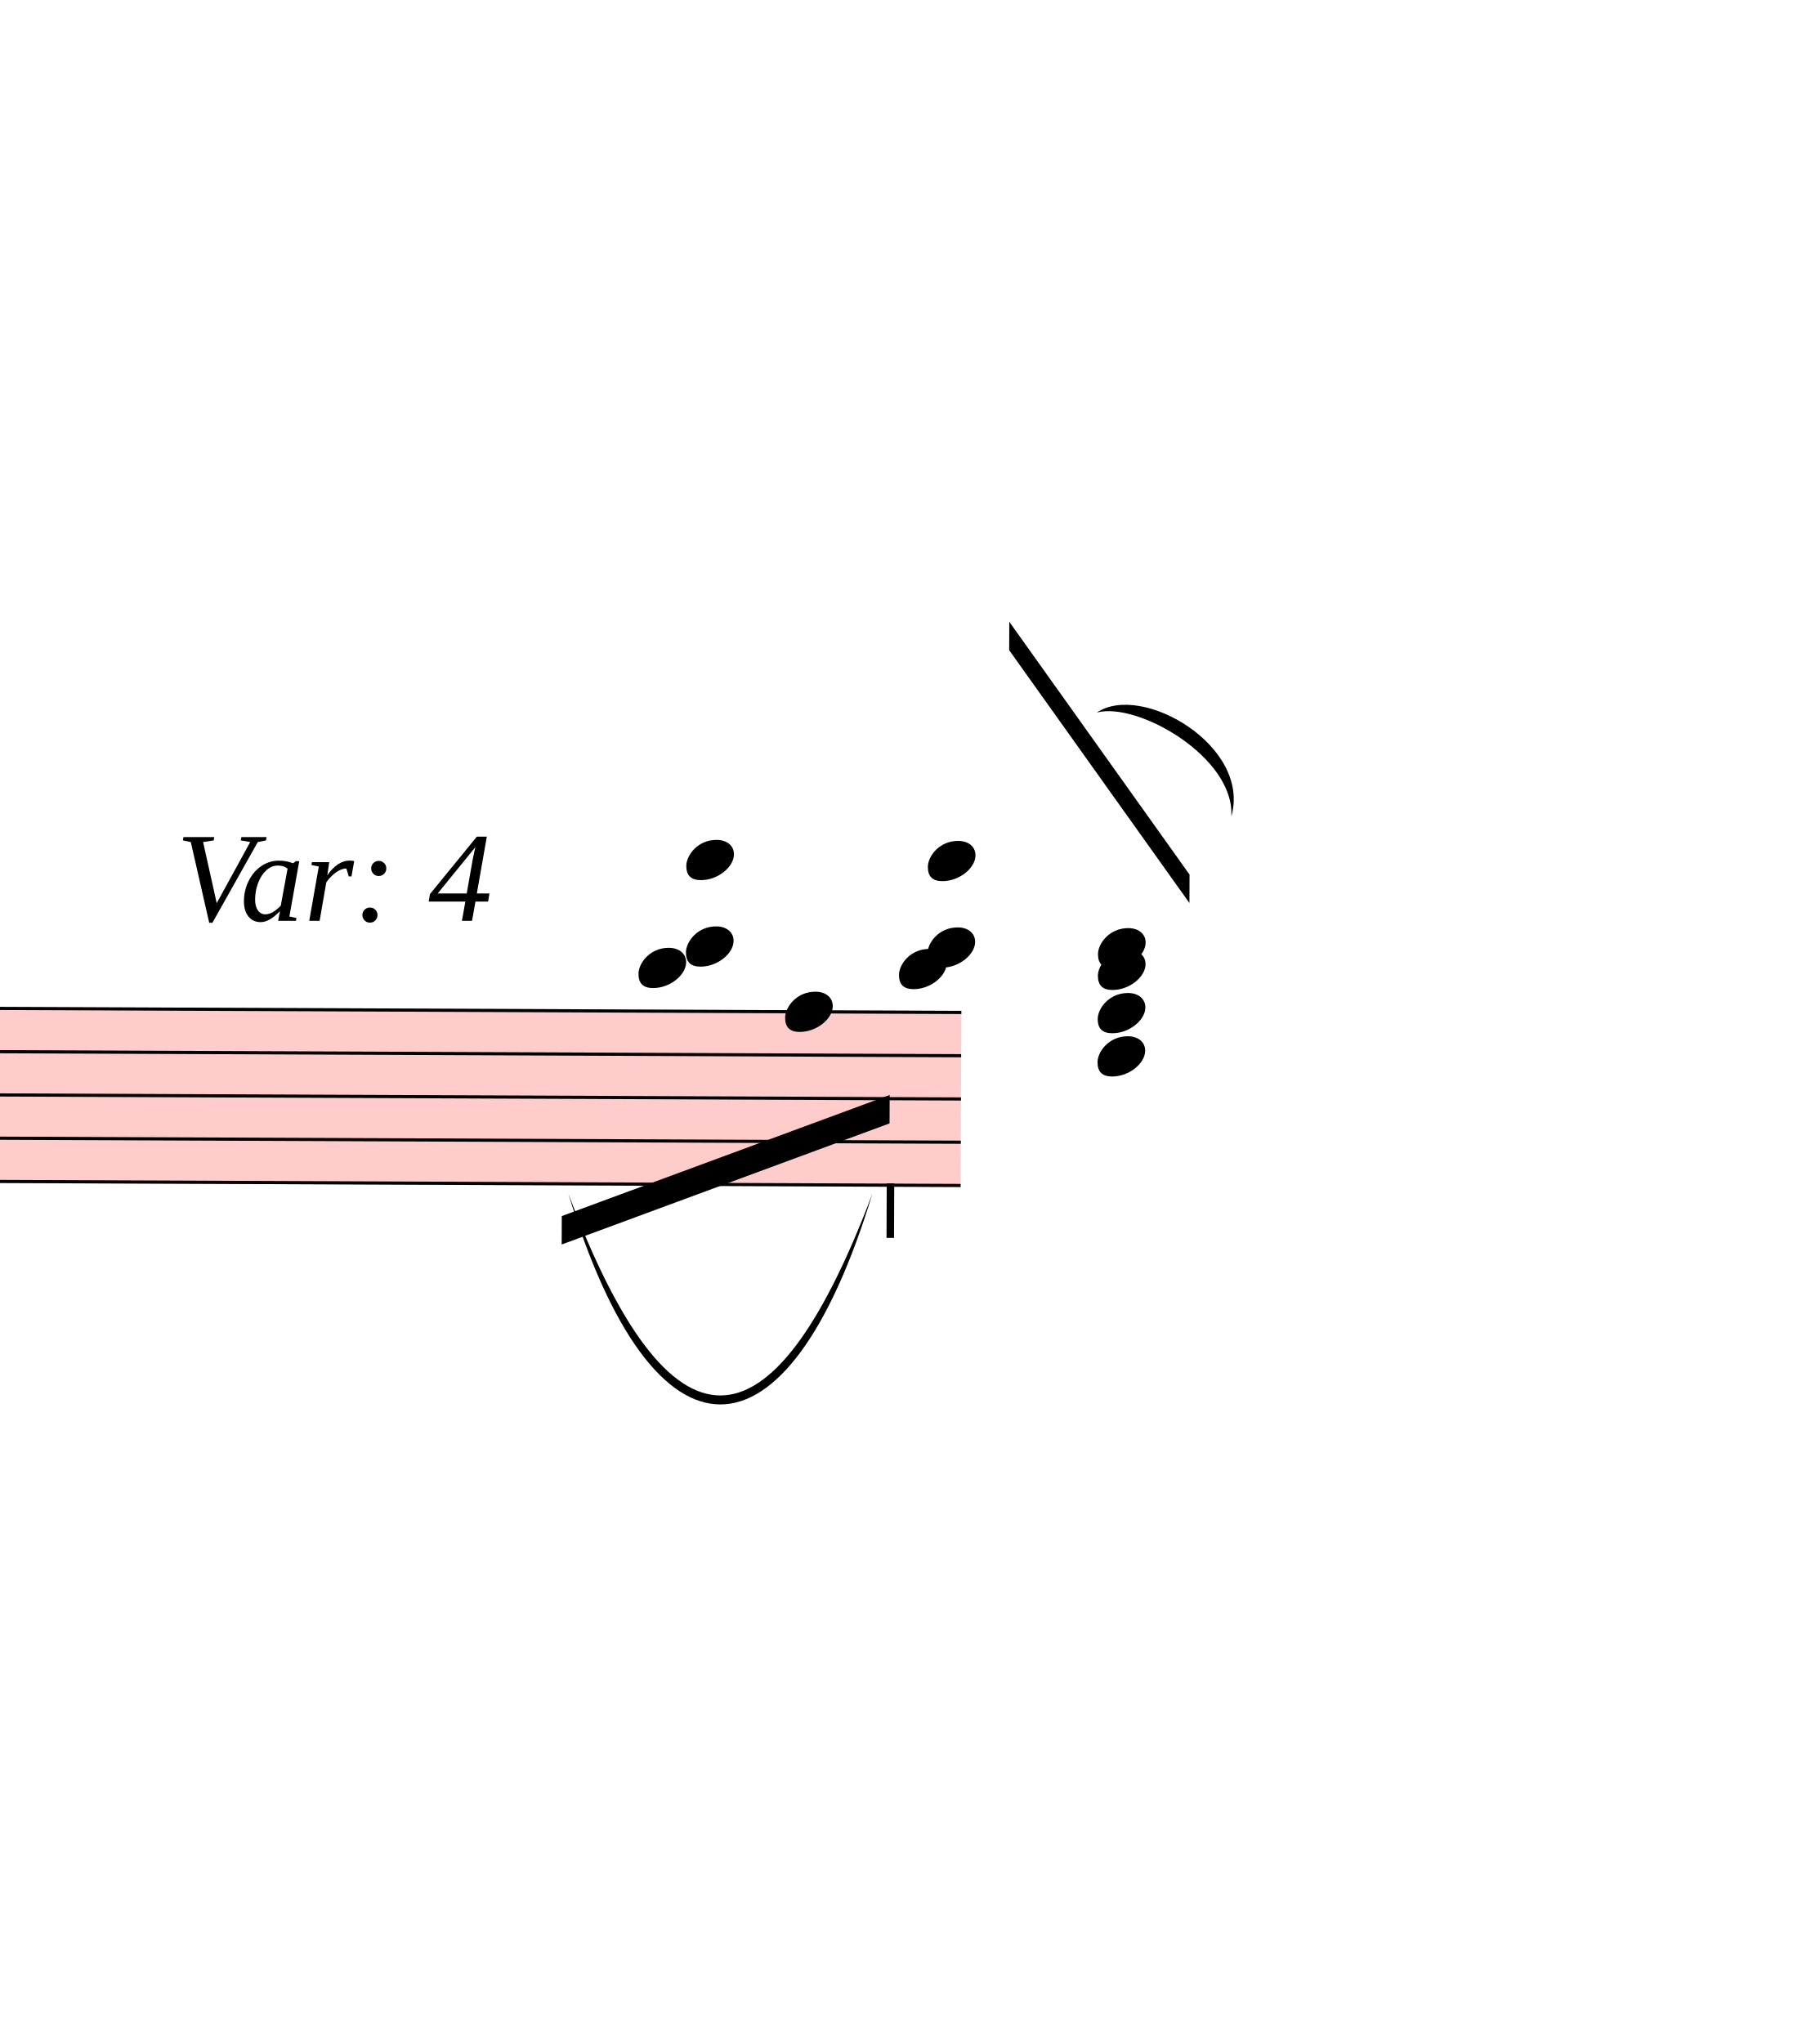
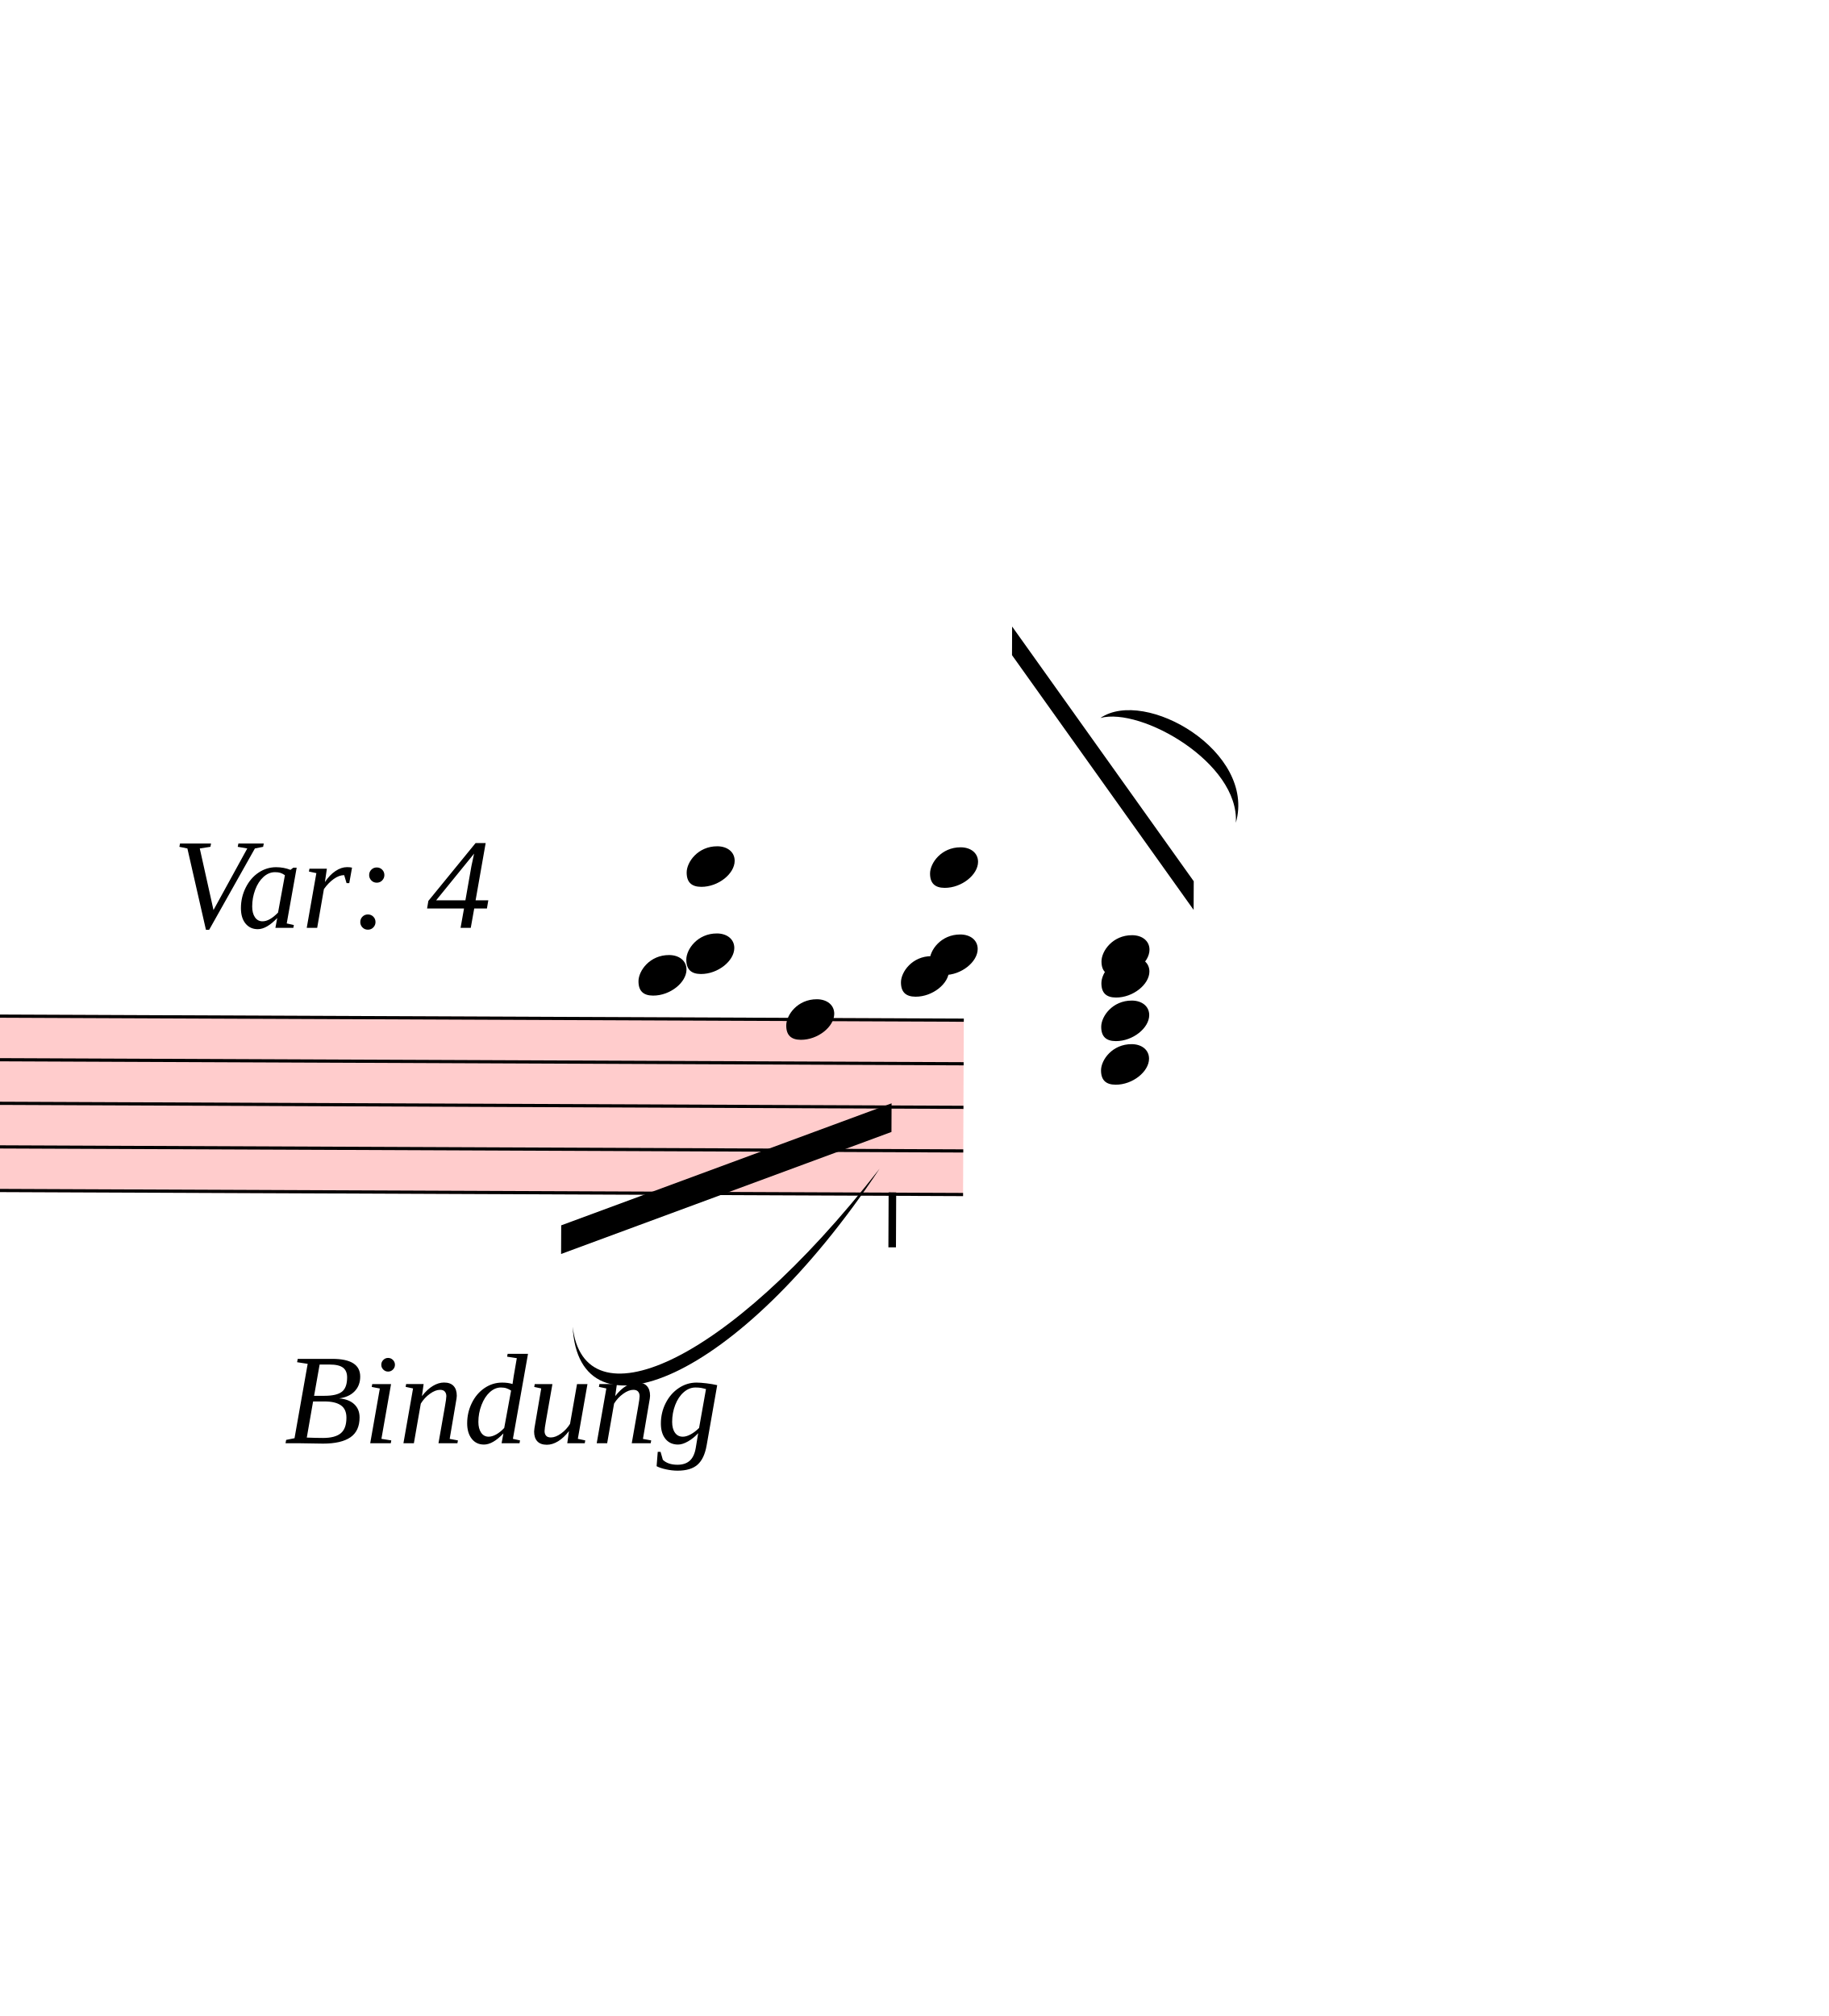
- <svg xmlns="http://www.w3.org/2000/svg" viewBox="22068 -1638.5 5763.6 6470.69" version="1.1" overflow="visible">
+ <svg xmlns="http://www.w3.org/2000/svg" viewBox="22083.3 -1638.5 5748.3 6336.85" version="1.1" overflow="visible">
  <defs>
    <style type="text/css">
    /* .staff * {
      fill: #000;
      stroke: #000;
    }

    .deletionBack {
      fill: #00000033;
    } */
  </style>
    <symbol id="sym_notehead_quarter" viewBox="0 0 1000 1000" overflow="inherit">
      <path transform="scale(1,-1)" d="M0 -39c0 68 73 172 200 172c66 0 114 -37 114 -95c0 -84 -106 -171 -218 -171c-64 0 -96 30 -96 94z" />
    </symbol>
    <symbol id="articStroke-symbol" viewBox="0 0 1000 1000" overflow="inherit">
      <path transform="scale(1,-1)" d="M0 0v240h33v-240h-33z" />
    </symbol>
  </defs>
  <g class="rastrums">
    <g class="rastrum" data-id="r69304837-7800-4666-93d4-de258f8f5f44" style="transform: rotate(0.24deg); transform-origin: 2781px 1458px;">
      <g class="rastrum bounding-box" data-id="bbox-r69304837-7800-4666-93d4-de258f8f5f44">
        <rect x="2781" y="1458" width="22338" height="558" fill="#ff000033" />
      </g>
      <path d="M2781 1463 L25119 1463" stroke-width="10" stroke="black" />
      <path d="M2781 1600 L25119 1600" stroke-width="10" stroke="black" />
      <path d="M2781 1737 L25119 1737" stroke-width="10" stroke="black" />
      <path d="M2781 1874 L25119 1874" stroke-width="10" stroke="black" />
      <path d="M2781 2011 L25119 2011" stroke-width="10" stroke="black" />
    </g>
  </g>
  <g class="draft" data-label="5" data-id="d7967d463-2700-42b0-81a1-0db9e859f51d">
    <g class="system" data-id="s057633f6-e41e-4d05-8e40-9431bbce2cc0">
      <g class="staff" data-n="1" data-rastrum="r69304837-7800-4666-93d4-de258f8f5f44" style="transform: rotate(0.24deg); transform-origin: 2781px 1458px;">
        <g class="note" data-id="dc2ae6a91-b2d0-4054-b33c-59215053388e" data-stem.dir="up">
          <g class="notehead">
            <use href="#sym_notehead_quarter" height="480px" width="480px" x="24246" y="983.5" />
          </g>
          <g class="ledgerLines above">
            <path d="M24207 1326 L24435 1326" stroke-width="18" />
            <path d="M24207 1189 L24435 1189" stroke-width="18" />
            <path d="M24207 1052 L24435 1052" stroke-width="18" />
          </g>
          <g class="stem">
            <path d="M24396 298.5 L24396 983.5" stroke-width="14" />
          </g>
        </g>
        <g class="note" data-id="d383bb733-1ed8-43c8-87c5-405d65e2b54d" data-stem.dir="down">
          <g class="notehead">
            <use href="#sym_notehead_quarter" height="480px" width="480px" x="24561" y="1463" />
          </g>
          <g class="stem">
            <path d="M24561 1463 L24561 2353.5" stroke-width="14" />
          </g>
        </g>
        <g class="note" data-id="d1c3f7e26-7628-41a5-bab7-a7ad0c8fee52" data-stem.dir="down">
          <g class="notehead">
            <use href="#sym_notehead_quarter" height="480px" width="480px" x="24921" y="1326" />
          </g>
          <g class="ledgerLines above">
            <path d="M24882 1326 L25110 1326" stroke-width="18" />
          </g>
          <g class="stem">
            <path d="M24921 1326 L24921 1874" stroke-width="14" />
          </g>
        </g>
        <g class="note" data-id="d835465a3-a4b9-4b5c-8571-6149f976e210" data-stem.dir="up">
          <g class="notehead">
            <use href="#sym_notehead_quarter" height="480px" width="480px" x="25551" y="1257.5" />
          </g>
          <g class="ledgerLines above">
            <path d="M25512 1326 L25740 1326" stroke-width="18" />
          </g>
          <g class="stem">
            <path d="M25701 846.5 L25701 1257.5" stroke-width="14" />
          </g>
        </g>
        <g class="chord" data-id="d98ce500b-6ecb-46eb-a38d-f245594104f0" data-stem.dir="down">
          <g class="notehead">
            <use href="#sym_notehead_quarter" height="480px" width="480px" x="24246" y="1257.5" />
          </g>
          <g class="notehead">
            <use href="#sym_notehead_quarter" height="480px" width="480px" x="24096" y="1326" />
          </g>
          <g class="ledgerLines above">
            <path d="M24207 1326 L24435 1326" stroke-width="18" />
          </g>
          <g class="stem">
            <path d="M24246 1257.5 L24246 2353.5" stroke-width="14" />
          </g>
        </g>
        <g class="chord" data-id="da4b60a31-d8f5-4a6f-af56-f429448a4c0e" data-stem.dir="up">
          <g class="notehead">
            <use href="#sym_notehead_quarter" height="480px" width="480px" x="25011" y="1257.5" />
          </g>
          <g class="notehead">
            <use href="#sym_notehead_quarter" height="480px" width="480px" x="25011" y="983.5" />
          </g>
          <g class="ledgerLines above">
            <path d="M24972 1326 L25200 1326" stroke-width="18" />
            <path d="M24972 1189 L25200 1189" stroke-width="18" />
            <path d="M24972 1052 L25200 1052" stroke-width="18" />
          </g>
          <g class="stem">
            <path d="M25161 161.5 L25161 1257.5" stroke-width="14" />
          </g>
        </g>
        <g class="chord" data-id="d04d8bb3b-de87-41bd-a3a3-ddd5a1e7e0ec" data-stem.dir="down">
          <g class="notehead">
            <use href="#sym_notehead_quarter" height="480px" width="480px" x="25551" y="1326" />
          </g>
          <g class="notehead">
            <use href="#sym_notehead_quarter" height="480px" width="480px" x="25551" y="1463" />
          </g>
          <g class="notehead">
            <use href="#sym_notehead_quarter" height="480px" width="480px" x="25551" y="1600" />
          </g>
          <g class="ledgerLines above">
            <path d="M25512 1326 L25740 1326" stroke-width="18" />
          </g>
          <g class="stem">
            <path d="M25551 1326 L25551 2216.5" stroke-width="14" />
          </g>
        </g>
        <g class="artic stroke" data-id="d74ffd6b7-1aaa-4f9a-8a37-03407da69a6a" data-class="artic">
          <use href="#articStroke-symbol" x="24885px" y="2178px" height="720px" width="720px" />
        </g>
      </g>
      <g class="beam" data-id="d63225944-5faa-454b-83d1-72845a1ead3f" style="transform: rotate(0.24deg); transform-origin: 2781px 1458px;">
        <polygon points="23856.3,2113.2 24893.1,1725.3 24893.1,1815.3 23856.3,2203.2" stroke-opacity="1" fill-opacity="1" />
      </g>
      <g class="beam" data-id="d83d7b92e-d75d-417c-b470-5d2cd0138567" style="transform: rotate(0.24deg); transform-origin: 2781px 1458px;">
        <polygon points="25265.7,225 25839.9,1023.3 25839.9,1113.3 25265.7,315" stroke-opacity="1" fill-opacity="1" />
      </g>
      <g class="dir" data-id="df163bee5-c0d1-42d5-91e9-ca3d697859ea" data-class="dir" id="df163bee5-c0d1-42d5-91e9-ca3d697859ea" style="font-style: italic;">
        <text x="22626" y="1278" text-anchor="start" font-size="0px" textLength="1170px">
          <tspan font-size="405px">Var: 4</tspan>
        </text>
      </g>
+       <g class="dir" data-id="ddc1c1a9b-62be-4400-92b6-182f35e3ed6e" data-class="dir" id="ddc1c1a9b-62be-4400-92b6-182f35e3ed6e" style="font-style: italic;">
+         <text x="22977" y="2898" text-anchor="start" font-size="0px" textLength="2340px">
+           <tspan font-size="405px">Bindung</tspan>
+         </text>
+       </g>
      <g class="curve" data-id="d74958603-3eb4-4153-9e27-954033e7ecd1" data-class="curve">
        <path d="M25542.00,618.30 C25683.30,522.00 26031.60,724.50 25967.70,947.70 C25979.21,759.50 25669.95,583.57 25542.00,618.30" stroke-width="9" stroke-linecap="round" stroke-linejoin="round" />
      </g>
      <g class="curve" data-id="de7d12530-7346-4585-bfb7-5b0494c6dae3" data-class="curve">
-         <path d="M23868.00,2142.00 C24189.30,2994.30 24509.70,2994.30 24831.00,2142.00 C24560.03,3032.19 24138.97,3032.19 23868.00,2142.00" stroke-width="9" stroke-linecap="round" stroke-linejoin="round" />
+         <path d="M23883.30,2531.70 C23918.40,2837.70 24356.70,2664.90 24848.10,2034.90 C24397.87,2712.58 23901.34,2898.35 23883.30,2531.70" stroke-width="9" stroke-linecap="round" stroke-linejoin="round" />
      </g>
    </g>
    <g class="deletions" />
  </g>
</svg>
